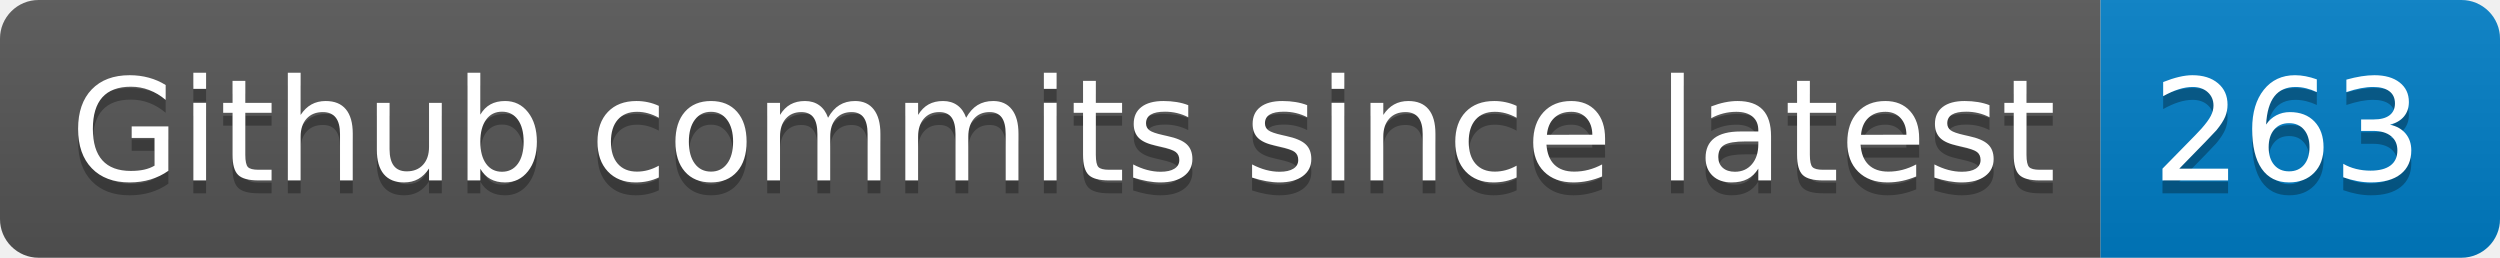
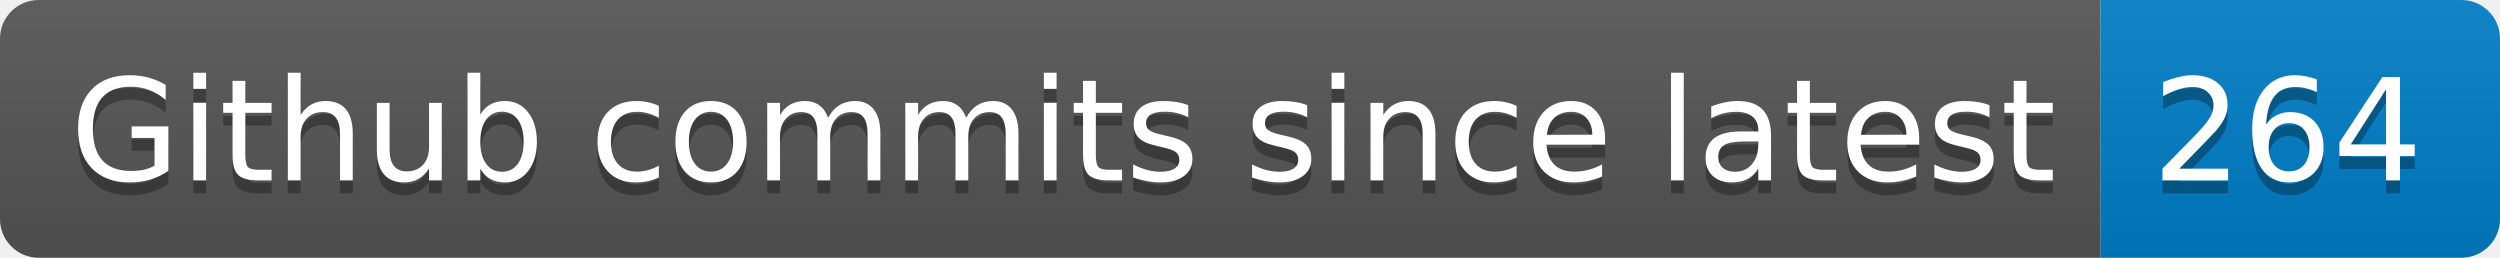
- <svg xmlns="http://www.w3.org/2000/svg" width="194" height="20" role="img" aria-label="Github commits since latest: 263">
+ <svg xmlns="http://www.w3.org/2000/svg" width="194" height="20" role="img" aria-label="Github commits since latest: 264">
  <linearGradient id="s" x2="0" y2="100%">
    <stop offset="0" stop-color="#bbb" stop-opacity=".1" />
    <stop offset="1" stop-opacity=".1" />
  </linearGradient>
  <clipPath id="r">
    <rect width="194" height="20" rx="3" fill="#fff" />
  </clipPath>
  <g clip-path="url(#r)">
    <rect width="163" height="20" fill="#555" />
    <rect x="163" width="31" height="20" fill="#007ec6" />
    <rect width="194" height="20" fill="url(#s)" />
  </g>
  <g fill="#fff" text-anchor="middle" font-family="Verdana,Geneva,DejaVu Sans,sans-serif" text-rendering="geometricPrecision" font-size="110">
    <text aria-hidden="true" x="825" y="150" fill="#010101" fill-opacity=".3" transform="scale(.1)" textLength="1530">Github commits since latest</text>
    <text x="825" y="140" transform="scale(.1)" fill="#fff" textLength="1530">Github commits since latest</text>
-     <text aria-hidden="true" x="1775" y="150" fill="#010101" fill-opacity=".3" transform="scale(.1)" textLength="210">263</text>
-     <text x="1775" y="140" transform="scale(.1)" fill="#fff" textLength="210">263</text>
+     <text aria-hidden="true" x="1775" y="150" fill="#010101" fill-opacity=".3" transform="scale(.1)" textLength="210">264</text>
+     <text x="1775" y="140" transform="scale(.1)" fill="#fff" textLength="210">264</text>
  </g>
</svg>
